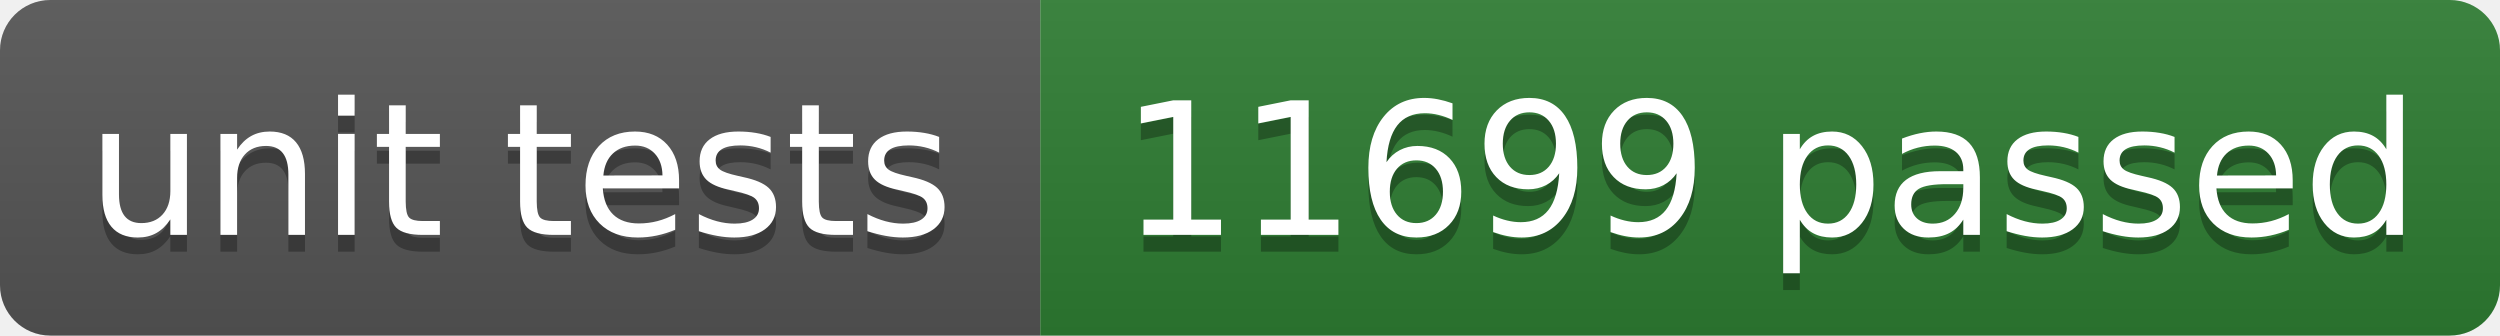
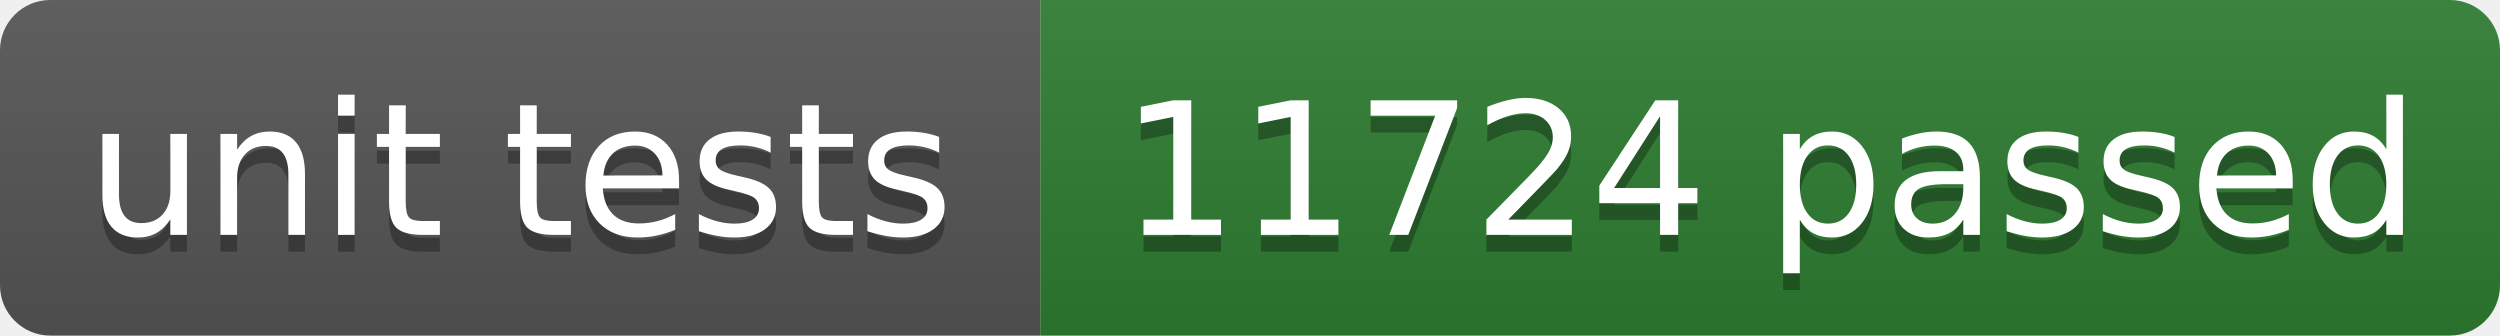
- <svg xmlns="http://www.w3.org/2000/svg" width="149" height="20" role="img" aria-label="unit tests: 11699 passed">
+ <svg xmlns="http://www.w3.org/2000/svg" width="149" height="20" role="img" aria-label="unit tests: 11724 passed">
  <linearGradient id="s" x2="0" y2="100%">
    <stop offset="0" stop-color="#bbb" stop-opacity=".1" />
    <stop offset="1" stop-opacity=".1" />
  </linearGradient>
  <clipPath id="r">
    <rect width="149" height="20" rx="3" fill="#fff" />
  </clipPath>
  <g clip-path="url(#r)">
    <rect width="62" height="20" fill="#555555" />
    <rect x="62" width="87" height="20" fill="#2e7d32" />
    <rect width="149" height="20" fill="url(#s)" />
  </g>
  <g fill="#fff" text-anchor="middle" font-family="Verdana,Geneva,DejaVu Sans,sans-serif" text-rendering="geometricPrecision" font-size="110">
    <text aria-hidden="true" x="310" y="150" fill="#010101" fill-opacity=".3" transform="scale(.1)" textLength="519">unit tests</text>
    <text x="310" y="140" transform="scale(.1)" fill="#fff" textLength="519">unit tests</text>
-     <text aria-hidden="true" x="1055" y="150" fill="#010101" fill-opacity=".3" transform="scale(.1)" textLength="771">11699 passed</text>
-     <text x="1055" y="140" transform="scale(.1)" fill="#fff" textLength="771">11699 passed</text>
+     <text aria-hidden="true" x="1055" y="150" fill="#010101" fill-opacity=".3" transform="scale(.1)" textLength="771">11724 passed</text>
+     <text x="1055" y="140" transform="scale(.1)" fill="#fff" textLength="771">11724 passed</text>
  </g>
</svg>
